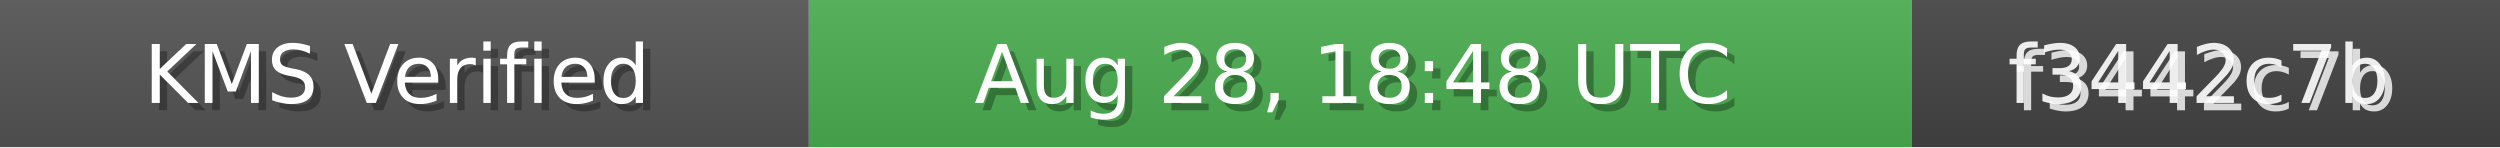
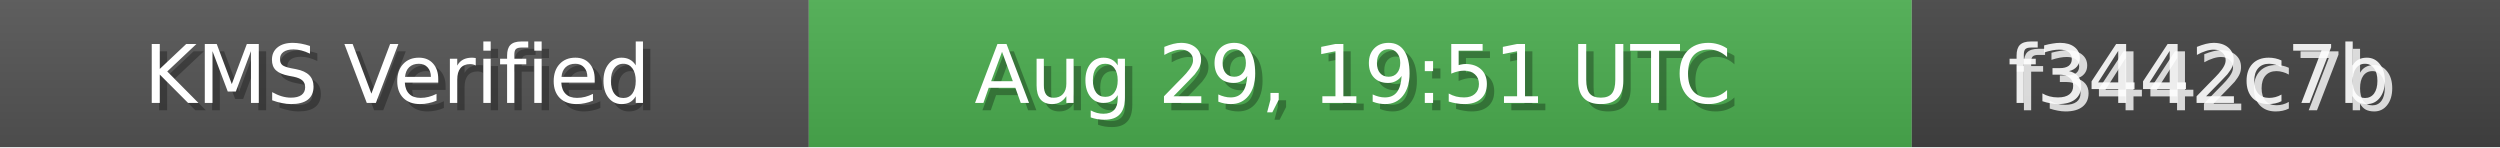
<svg xmlns="http://www.w3.org/2000/svg" width="340" height="20" role="img">
  <linearGradient id="bg" x2="0" y2="100%">
    <stop offset="0" stop-color="#bbb" stop-opacity=".1" />
    <stop offset="1" stop-opacity=".1" />
  </linearGradient>
  <rect width="110" height="20" fill="#555" />
  <rect x="110" width="150" height="20" fill="#4CAF50" />
  <rect x="260" width="80" height="20" fill="#444" />
  <rect width="340" height="20" fill="url(#bg)" />
  <g fill="#fff" text-anchor="middle" font-family="Verdana,Geneva,DejaVu Sans,sans-serif" font-size="11">
    <text x="55" y="15" fill="#000" fill-opacity=".3">KMS Verified</text>
    <text x="54" y="14">KMS Verified</text>
-     <text x="185" y="15" fill="#000" fill-opacity=".3">Aug 28, 18:48 UTC</text>
-     <text x="184" y="14">Aug 28, 18:48 UTC</text>
+     <text x="185" y="15" fill="#000" fill-opacity=".3">Aug 29, 19:51 UTC</text>
+     <text x="184" y="14">Aug 29, 19:51 UTC</text>
    <text x="300" y="15" fill="#fff" fill-opacity=".8">f3442c7b</text>
    <text x="299" y="14" fill="#fff" fill-opacity=".9">f3442c7b</text>
  </g>
</svg>
